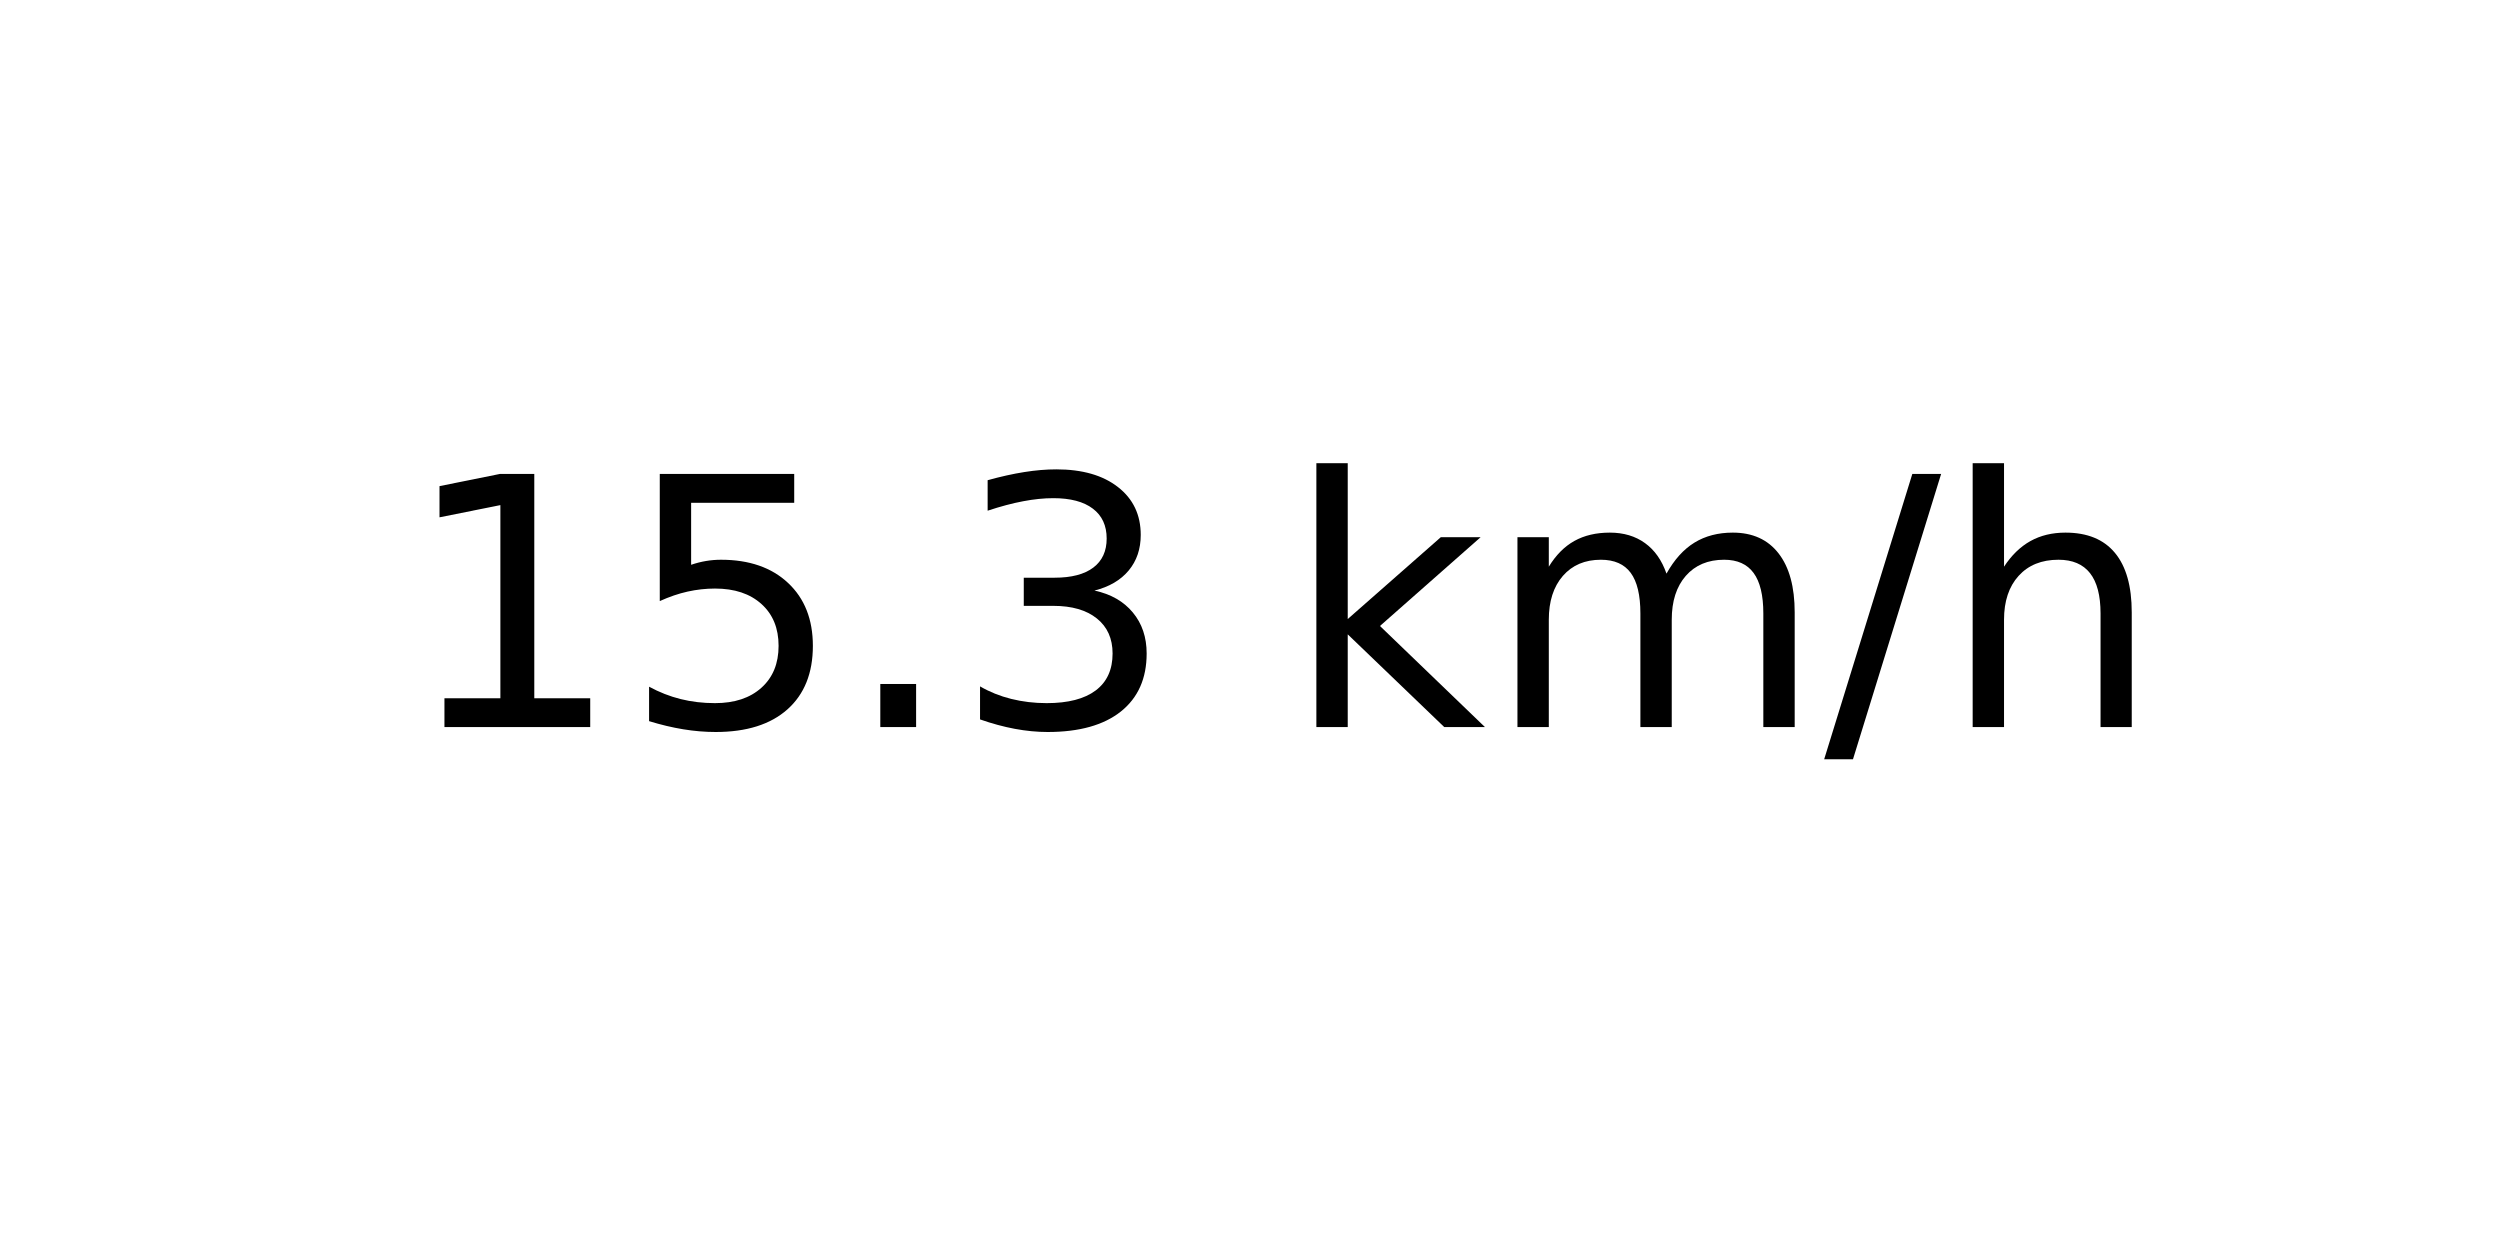
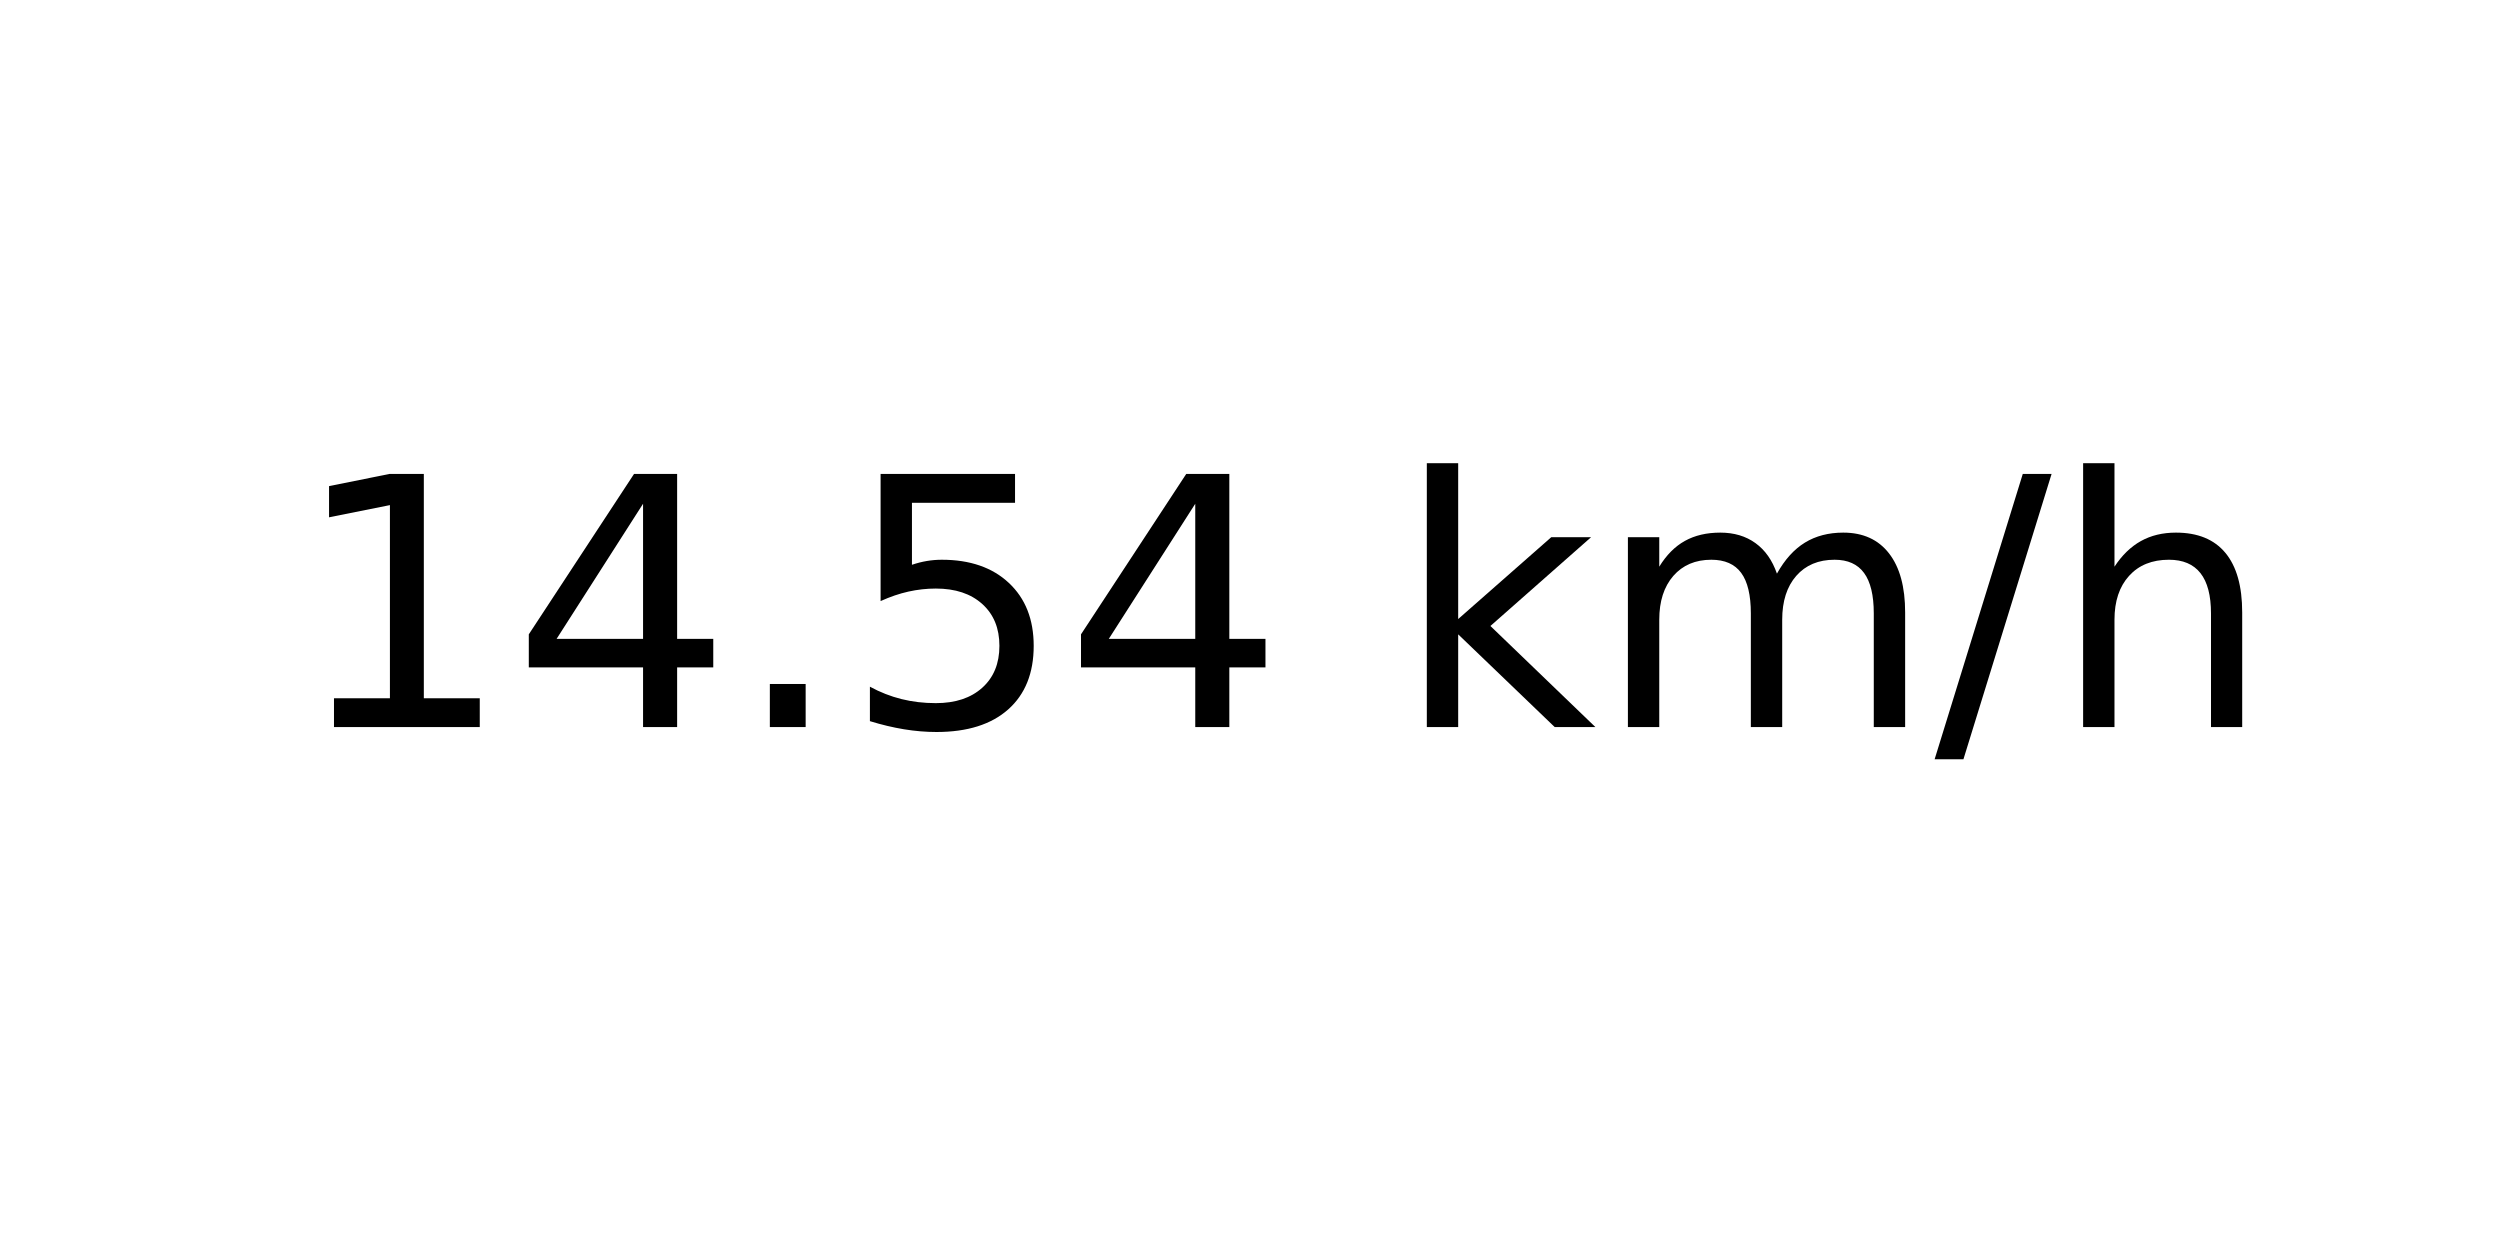
<svg xmlns="http://www.w3.org/2000/svg" xmlns:xlink="http://www.w3.org/1999/xlink" width="72pt" height="36pt" viewBox="0 0 72 36" version="1.1">
  <defs>
    <style type="text/css">*{stroke-linejoin: round; stroke-linecap: butt}</style>
  </defs>
  <g id="figure_1">
    <g id="axes_1">
      <g id="text_1">
-         <g transform="translate(11.55937 20.93937) scale(0.1 -0.1)">
+         <g transform="translate(8.378125 20.93937) scale(0.1 -0.1)">
          <defs>
            <path id="DejaVuSans-31" d="M 794 531  L 1825 531  L 1825 4091  L 703 3866  L 703 4441  L 1819 4666  L 2450 4666  L 2450 531  L 3481 531  L 3481 0  L 794 0  L 794 531  z " transform="scale(0.015625)" />
+             <path id="DejaVuSans-34" d="M 2419 4116  L 825 1625  L 2419 1625  L 2419 4116  z M 2253 4666  L 3047 4666  L 3047 1625  L 3713 1625  L 3713 1100  L 3047 1100  L 3047 0  L 2419 0  L 2419 1100  L 313 1100  L 313 1709  L 2253 4666  z " transform="scale(0.015625)" />
+             <path id="DejaVuSans-2e" d="M 684 794  L 1344 794  L 1344 0  L 684 0  L 684 794  z " transform="scale(0.015625)" />
            <path id="DejaVuSans-35" d="M 691 4666  L 3169 4666  L 3169 4134  L 1269 4134  L 1269 2991  Q 1406 3038 1543 3061  Q 1681 3084 1819 3084  Q 2600 3084 3056 2656  Q 3513 2228 3513 1497  Q 3513 744 3044 326  Q 2575 -91 1722 -91  Q 1428 -91 1123 -41  Q 819 9 494 109  L 494 744  Q 775 591 1075 516  Q 1375 441 1709 441  Q 2250 441 2565 725  Q 2881 1009 2881 1497  Q 2881 1984 2565 2268  Q 2250 2553 1709 2553  Q 1456 2553 1204 2497  Q 953 2441 691 2322  L 691 4666  z " transform="scale(0.015625)" />
-             <path id="DejaVuSans-2e" d="M 684 794  L 1344 794  L 1344 0  L 684 0  L 684 794  z " transform="scale(0.015625)" />
-             <path id="DejaVuSans-33" d="M 2597 2516  Q 3050 2419 3304 2112  Q 3559 1806 3559 1356  Q 3559 666 3084 287  Q 2609 -91 1734 -91  Q 1441 -91 1130 -33  Q 819 25 488 141  L 488 750  Q 750 597 1062 519  Q 1375 441 1716 441  Q 2309 441 2620 675  Q 2931 909 2931 1356  Q 2931 1769 2642 2001  Q 2353 2234 1838 2234  L 1294 2234  L 1294 2753  L 1863 2753  Q 2328 2753 2575 2939  Q 2822 3125 2822 3475  Q 2822 3834 2567 4026  Q 2313 4219 1838 4219  Q 1578 4219 1281 4162  Q 984 4106 628 3988  L 628 4550  Q 988 4650 1302 4700  Q 1616 4750 1894 4750  Q 2613 4750 3031 4423  Q 3450 4097 3450 3541  Q 3450 3153 3228 2886  Q 3006 2619 2597 2516  z " transform="scale(0.015625)" />
            <path id="DejaVuSans-20" transform="scale(0.015625)" />
            <path id="DejaVuSans-6b" d="M 581 4863  L 1159 4863  L 1159 1991  L 2875 3500  L 3609 3500  L 1753 1863  L 3688 0  L 2938 0  L 1159 1709  L 1159 0  L 581 0  L 581 4863  z " transform="scale(0.015625)" />
            <path id="DejaVuSans-6d" d="M 3328 2828  Q 3544 3216 3844 3400  Q 4144 3584 4550 3584  Q 5097 3584 5394 3201  Q 5691 2819 5691 2113  L 5691 0  L 5113 0  L 5113 2094  Q 5113 2597 4934 2840  Q 4756 3084 4391 3084  Q 3944 3084 3684 2787  Q 3425 2491 3425 1978  L 3425 0  L 2847 0  L 2847 2094  Q 2847 2600 2669 2842  Q 2491 3084 2119 3084  Q 1678 3084 1418 2786  Q 1159 2488 1159 1978  L 1159 0  L 581 0  L 581 3500  L 1159 3500  L 1159 2956  Q 1356 3278 1631 3431  Q 1906 3584 2284 3584  Q 2666 3584 2933 3390  Q 3200 3197 3328 2828  z " transform="scale(0.015625)" />
            <path id="DejaVuSans-2f" d="M 1625 4666  L 2156 4666  L 531 -594  L 0 -594  L 1625 4666  z " transform="scale(0.015625)" />
            <path id="DejaVuSans-68" d="M 3513 2113  L 3513 0  L 2938 0  L 2938 2094  Q 2938 2591 2744 2837  Q 2550 3084 2163 3084  Q 1697 3084 1428 2787  Q 1159 2491 1159 1978  L 1159 0  L 581 0  L 581 4863  L 1159 4863  L 1159 2956  Q 1366 3272 1645 3428  Q 1925 3584 2291 3584  Q 2894 3584 3203 3211  Q 3513 2838 3513 2113  z " transform="scale(0.015625)" />
          </defs>
          <use xlink:href="#DejaVuSans-31" />
-           <use xlink:href="#DejaVuSans-35" x="63.623" />
+           <use xlink:href="#DejaVuSans-34" x="63.623" />
          <use xlink:href="#DejaVuSans-2e" x="127.246" />
-           <use xlink:href="#DejaVuSans-33" x="159.033" />
-           <use xlink:href="#DejaVuSans-20" x="222.656" />
-           <use xlink:href="#DejaVuSans-6b" x="254.443" />
-           <use xlink:href="#DejaVuSans-6d" x="312.354" />
-           <use xlink:href="#DejaVuSans-2f" x="409.766" />
-           <use xlink:href="#DejaVuSans-68" x="443.457" />
+           <use xlink:href="#DejaVuSans-35" x="159.033" />
+           <use xlink:href="#DejaVuSans-34" x="222.656" />
+           <use xlink:href="#DejaVuSans-20" x="286.279" />
+           <use xlink:href="#DejaVuSans-6b" x="318.066" />
+           <use xlink:href="#DejaVuSans-6d" x="375.977" />
+           <use xlink:href="#DejaVuSans-2f" x="473.389" />
+           <use xlink:href="#DejaVuSans-68" x="507.08" />
        </g>
      </g>
    </g>
  </g>
</svg>
